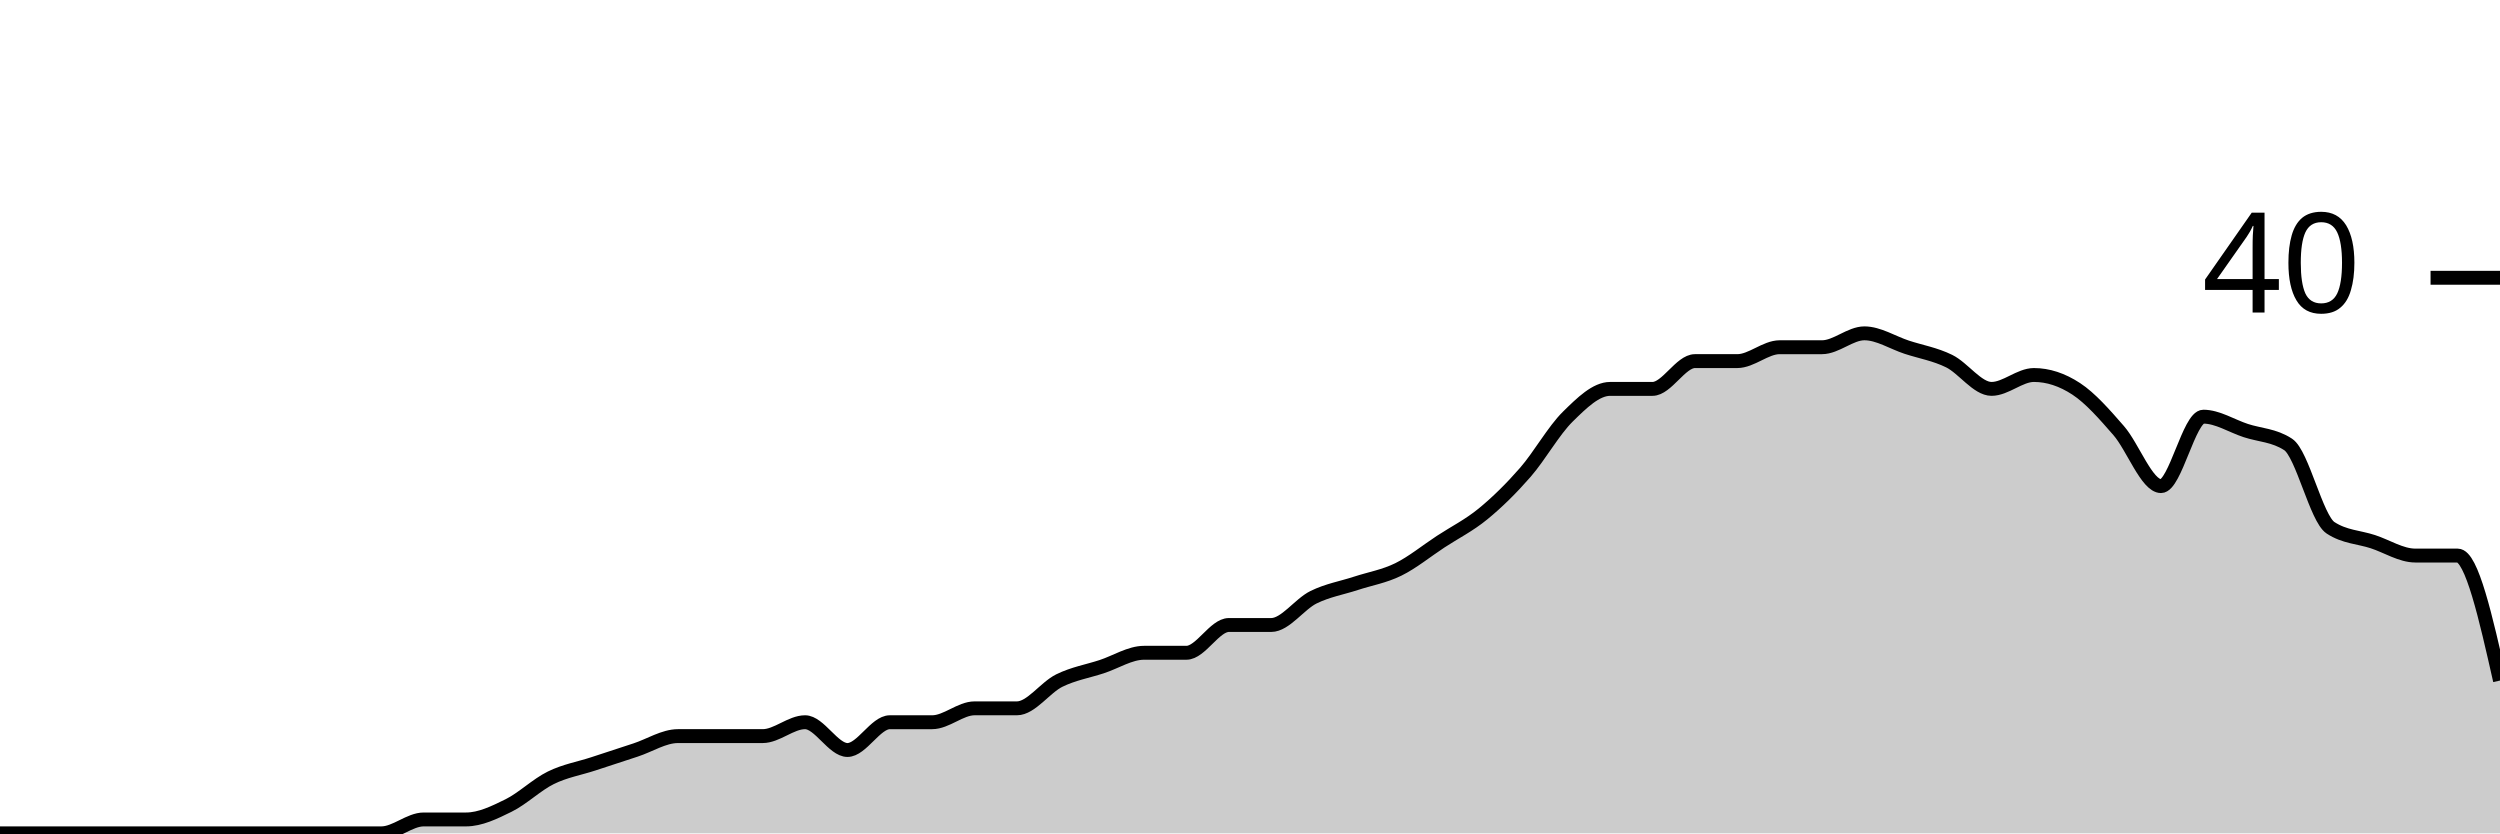
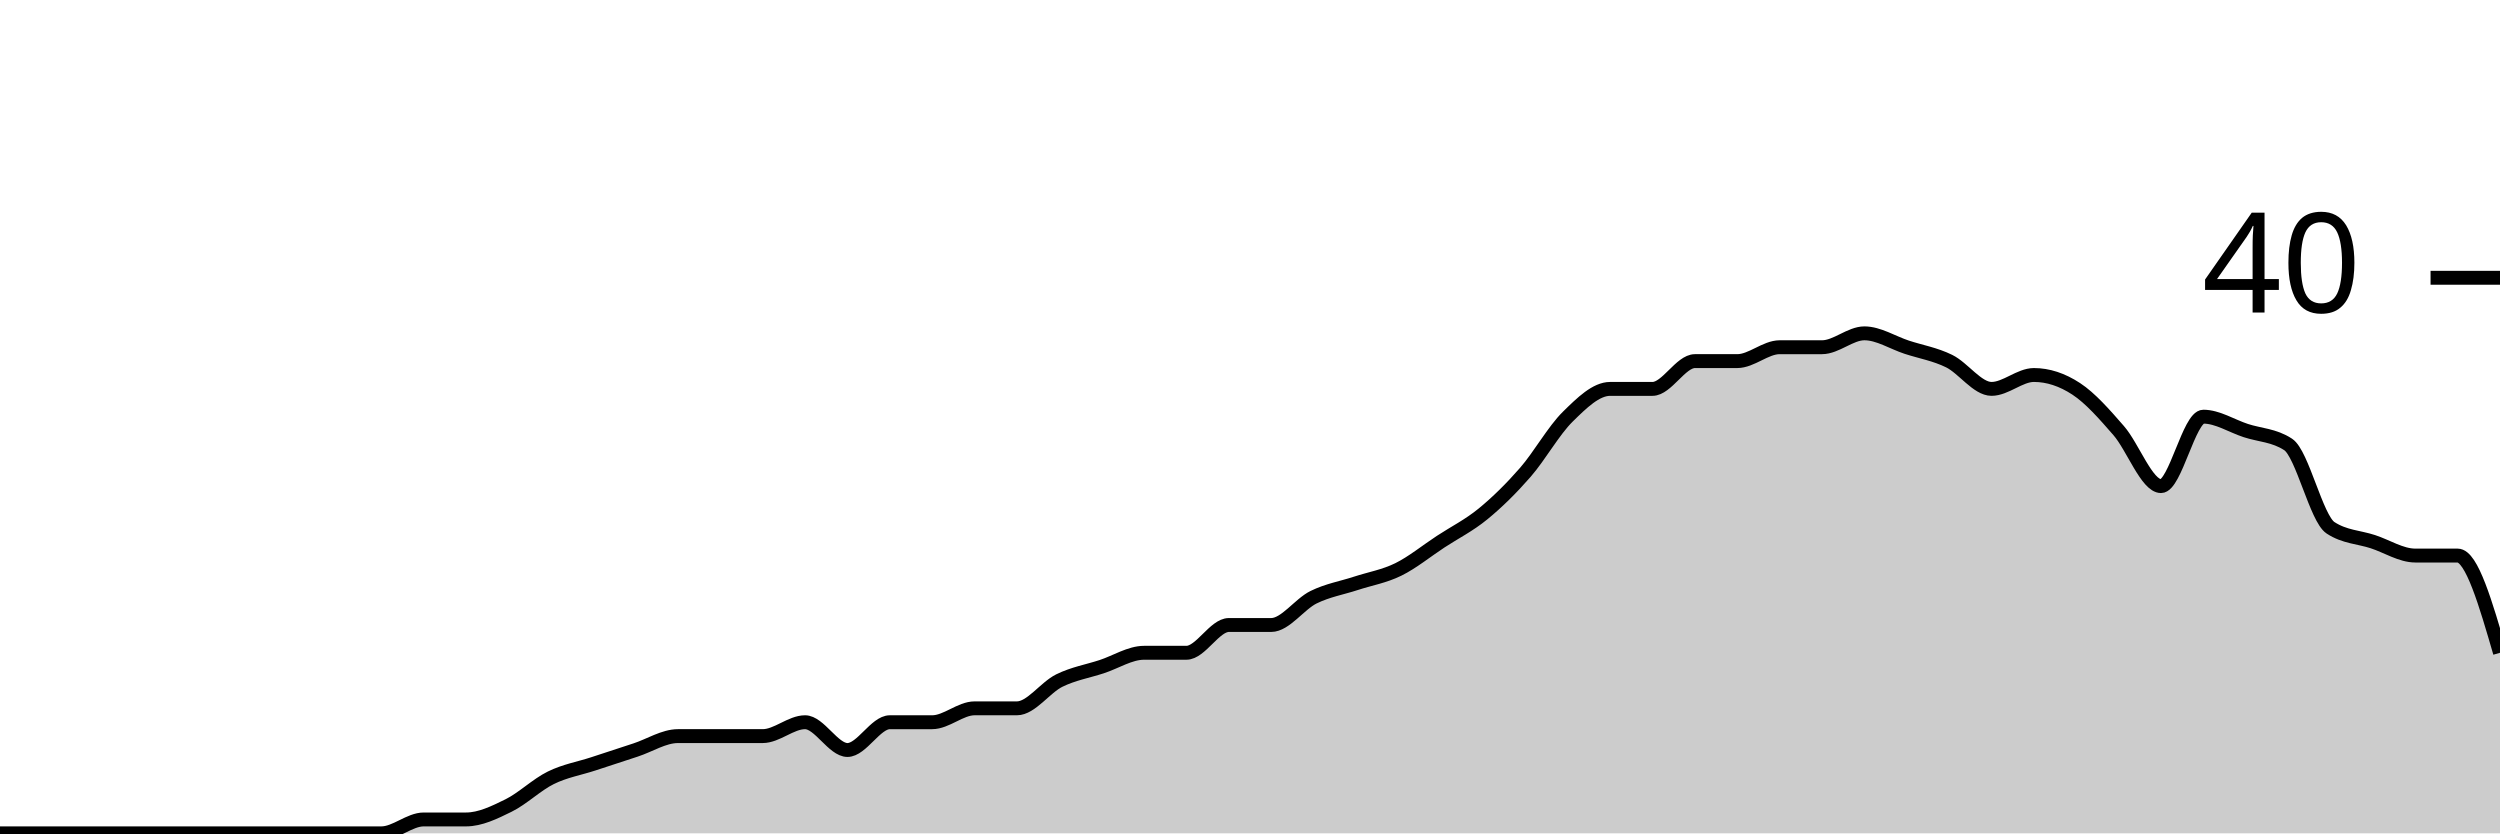
<svg xmlns="http://www.w3.org/2000/svg" viewBox="0 0 180 60">
  <g transform="translate(0,20)">
-     <path class="area" fill="rgba(0, 0, 0, 0.2)" d="M0,40C1.017,40,2.034,40,3.051,40C4.068,40,5.085,40,6.102,40C7.119,40,8.136,40,9.153,40C10.169,40,11.186,40,12.203,40C13.22,40,14.237,40,15.254,40C16.271,40,17.288,40,18.305,40C19.322,40,20.339,40,21.356,40C22.373,40,23.39,40,24.407,40C25.424,40,26.441,40,27.458,40C28.475,40,29.492,39,30.508,39C31.525,39,32.542,39,33.559,39C34.576,39,35.593,38.5,36.61,38C37.627,37.5,38.644,36.5,39.661,36C40.678,35.5,41.695,35.333,42.712,35C43.729,34.667,44.746,34.333,45.763,34C46.78,33.667,47.797,33,48.814,33C49.831,33,50.847,33,51.864,33C52.881,33,53.898,33,54.915,33C55.932,33,56.949,32,57.966,32C58.983,32,60,34,61.017,34C62.034,34,63.051,32,64.068,32C65.085,32,66.102,32,67.119,32C68.136,32,69.153,31,70.169,31C71.186,31,72.203,31,73.22,31C74.237,31,75.254,29.5,76.271,29C77.288,28.5,78.305,28.333,79.322,28C80.339,27.667,81.356,27,82.373,27C83.39,27,84.407,27,85.424,27C86.441,27,87.458,25,88.475,25C89.492,25,90.508,25,91.525,25C92.542,25,93.559,23.5,94.576,23C95.593,22.5,96.61,22.333,97.627,22C98.644,21.667,99.661,21.5,100.678,21C101.695,20.5,102.712,19.667,103.729,19C104.746,18.333,105.763,17.833,106.78,17C107.797,16.167,108.814,15.167,109.831,14C110.847,12.833,111.864,11,112.881,10C113.898,9,114.915,8,115.932,8C116.949,8,117.966,8,118.983,8C120,8,121.017,6,122.034,6C123.051,6,124.068,6,125.085,6C126.102,6,127.119,5,128.136,5C129.153,5,130.169,5,131.186,5C132.203,5,133.22,4,134.237,4C135.254,4,136.271,4.667,137.288,5C138.305,5.333,139.322,5.5,140.339,6C141.356,6.5,142.373,8,143.39,8C144.407,8,145.424,7,146.441,7C147.458,7,148.475,7.333,149.492,8C150.508,8.667,151.525,9.833,152.542,11C153.559,12.167,154.576,15,155.593,15C156.61,15,157.627,10,158.644,10C159.661,10,160.678,10.667,161.695,11C162.712,11.333,163.729,11.333,164.746,12C165.763,12.667,166.78,17.333,167.797,18C168.814,18.667,169.831,18.667,170.847,19C171.864,19.333,172.881,20,173.898,20C174.915,20,175.932,20,176.949,20C177.966,20,178.983,24.5,180,29L180,40C178.983,40,177.966,40,176.949,40C175.932,40,174.915,40,173.898,40C172.881,40,171.864,40,170.847,40C169.831,40,168.814,40,167.797,40C166.78,40,165.763,40,164.746,40C163.729,40,162.712,40,161.695,40C160.678,40,159.661,40,158.644,40C157.627,40,156.61,40,155.593,40C154.576,40,153.559,40,152.542,40C151.525,40,150.508,40,149.492,40C148.475,40,147.458,40,146.441,40C145.424,40,144.407,40,143.39,40C142.373,40,141.356,40,140.339,40C139.322,40,138.305,40,137.288,40C136.271,40,135.254,40,134.237,40C133.22,40,132.203,40,131.186,40C130.169,40,129.153,40,128.136,40C127.119,40,126.102,40,125.085,40C124.068,40,123.051,40,122.034,40C121.017,40,120,40,118.983,40C117.966,40,116.949,40,115.932,40C114.915,40,113.898,40,112.881,40C111.864,40,110.847,40,109.831,40C108.814,40,107.797,40,106.78,40C105.763,40,104.746,40,103.729,40C102.712,40,101.695,40,100.678,40C99.661,40,98.644,40,97.627,40C96.61,40,95.593,40,94.576,40C93.559,40,92.542,40,91.525,40C90.508,40,89.492,40,88.475,40C87.458,40,86.441,40,85.424,40C84.407,40,83.39,40,82.373,40C81.356,40,80.339,40,79.322,40C78.305,40,77.288,40,76.271,40C75.254,40,74.237,40,73.22,40C72.203,40,71.186,40,70.169,40C69.153,40,68.136,40,67.119,40C66.102,40,65.085,40,64.068,40C63.051,40,62.034,40,61.017,40C60,40,58.983,40,57.966,40C56.949,40,55.932,40,54.915,40C53.898,40,52.881,40,51.864,40C50.847,40,49.831,40,48.814,40C47.797,40,46.78,40,45.763,40C44.746,40,43.729,40,42.712,40C41.695,40,40.678,40,39.661,40C38.644,40,37.627,40,36.61,40C35.593,40,34.576,40,33.559,40C32.542,40,31.525,40,30.508,40C29.492,40,28.475,40,27.458,40C26.441,40,25.424,40,24.407,40C23.39,40,22.373,40,21.356,40C20.339,40,19.322,40,18.305,40C17.288,40,16.271,40,15.254,40C14.237,40,13.22,40,12.203,40C11.186,40,10.169,40,9.153,40C8.136,40,7.119,40,6.102,40C5.085,40,4.068,40,3.051,40C2.034,40,1.017,40,0,40Z" />
-     <path class="line" stroke="black" fill="none" d="M0,40C1.017,40,2.034,40,3.051,40C4.068,40,5.085,40,6.102,40C7.119,40,8.136,40,9.153,40C10.169,40,11.186,40,12.203,40C13.22,40,14.237,40,15.254,40C16.271,40,17.288,40,18.305,40C19.322,40,20.339,40,21.356,40C22.373,40,23.39,40,24.407,40C25.424,40,26.441,40,27.458,40C28.475,40,29.492,39,30.508,39C31.525,39,32.542,39,33.559,39C34.576,39,35.593,38.5,36.61,38C37.627,37.5,38.644,36.5,39.661,36C40.678,35.5,41.695,35.333,42.712,35C43.729,34.667,44.746,34.333,45.763,34C46.78,33.667,47.797,33,48.814,33C49.831,33,50.847,33,51.864,33C52.881,33,53.898,33,54.915,33C55.932,33,56.949,32,57.966,32C58.983,32,60,34,61.017,34C62.034,34,63.051,32,64.068,32C65.085,32,66.102,32,67.119,32C68.136,32,69.153,31,70.169,31C71.186,31,72.203,31,73.22,31C74.237,31,75.254,29.5,76.271,29C77.288,28.5,78.305,28.333,79.322,28C80.339,27.667,81.356,27,82.373,27C83.39,27,84.407,27,85.424,27C86.441,27,87.458,25,88.475,25C89.492,25,90.508,25,91.525,25C92.542,25,93.559,23.5,94.576,23C95.593,22.5,96.61,22.333,97.627,22C98.644,21.667,99.661,21.5,100.678,21C101.695,20.5,102.712,19.667,103.729,19C104.746,18.333,105.763,17.833,106.78,17C107.797,16.167,108.814,15.167,109.831,14C110.847,12.833,111.864,11,112.881,10C113.898,9,114.915,8,115.932,8C116.949,8,117.966,8,118.983,8C120,8,121.017,6,122.034,6C123.051,6,124.068,6,125.085,6C126.102,6,127.119,5,128.136,5C129.153,5,130.169,5,131.186,5C132.203,5,133.22,4,134.237,4C135.254,4,136.271,4.667,137.288,5C138.305,5.333,139.322,5.5,140.339,6C141.356,6.5,142.373,8,143.39,8C144.407,8,145.424,7,146.441,7C147.458,7,148.475,7.333,149.492,8C150.508,8.667,151.525,9.833,152.542,11C153.559,12.167,154.576,15,155.593,15C156.61,15,157.627,10,158.644,10C159.661,10,160.678,10.667,161.695,11C162.712,11.333,163.729,11.333,164.746,12C165.763,12.667,166.78,17.333,167.797,18C168.814,18.667,169.831,18.667,170.847,19C171.864,19.333,172.881,20,173.898,20C174.915,20,175.932,20,176.949,20C177.966,20,178.983,24.5,180,29" />
+     <path class="area" fill="rgba(0, 0, 0, 0.2)" d="M0,40C1.017,40,2.034,40,3.051,40C4.068,40,5.085,40,6.102,40C7.119,40,8.136,40,9.153,40C10.169,40,11.186,40,12.203,40C13.22,40,14.237,40,15.254,40C16.271,40,17.288,40,18.305,40C19.322,40,20.339,40,21.356,40C22.373,40,23.39,40,24.407,40C25.424,40,26.441,40,27.458,40C28.475,40,29.492,39,30.508,39C31.525,39,32.542,39,33.559,39C34.576,39,35.593,38.5,36.61,38C37.627,37.5,38.644,36.5,39.661,36C40.678,35.5,41.695,35.333,42.712,35C43.729,34.667,44.746,34.333,45.763,34C46.78,33.667,47.797,33,48.814,33C49.831,33,50.847,33,51.864,33C52.881,33,53.898,33,54.915,33C55.932,33,56.949,32,57.966,32C58.983,32,60,34,61.017,34C62.034,34,63.051,32,64.068,32C65.085,32,66.102,32,67.119,32C68.136,32,69.153,31,70.169,31C71.186,31,72.203,31,73.22,31C74.237,31,75.254,29.5,76.271,29C77.288,28.5,78.305,28.333,79.322,28C80.339,27.667,81.356,27,82.373,27C83.39,27,84.407,27,85.424,27C86.441,27,87.458,25,88.475,25C89.492,25,90.508,25,91.525,25C92.542,25,93.559,23.5,94.576,23C95.593,22.5,96.61,22.333,97.627,22C98.644,21.667,99.661,21.5,100.678,21C101.695,20.5,102.712,19.667,103.729,19C104.746,18.333,105.763,17.833,106.78,17C107.797,16.167,108.814,15.167,109.831,14C110.847,12.833,111.864,11,112.881,10C113.898,9,114.915,8,115.932,8C116.949,8,117.966,8,118.983,8C120,8,121.017,6,122.034,6C123.051,6,124.068,6,125.085,6C126.102,6,127.119,5,128.136,5C129.153,5,130.169,5,131.186,5C132.203,5,133.22,4,134.237,4C135.254,4,136.271,4.667,137.288,5C138.305,5.333,139.322,5.5,140.339,6C141.356,6.5,142.373,8,143.39,8C144.407,8,145.424,7,146.441,7C147.458,7,148.475,7.333,149.492,8C150.508,8.667,151.525,9.833,152.542,11C153.559,12.167,154.576,15,155.593,15C156.61,15,157.627,10,158.644,10C159.661,10,160.678,10.667,161.695,11C162.712,11.333,163.729,11.333,164.746,12C165.763,12.667,166.78,17.333,167.797,18C168.814,18.667,169.831,18.667,170.847,19C171.864,19.333,172.881,20,173.898,20C174.915,20,175.932,20,176.949,20C177.966,20,178.983,23.5,180,27L180,40C178.983,40,177.966,40,176.949,40C175.932,40,174.915,40,173.898,40C172.881,40,171.864,40,170.847,40C169.831,40,168.814,40,167.797,40C166.78,40,165.763,40,164.746,40C163.729,40,162.712,40,161.695,40C160.678,40,159.661,40,158.644,40C157.627,40,156.61,40,155.593,40C154.576,40,153.559,40,152.542,40C151.525,40,150.508,40,149.492,40C148.475,40,147.458,40,146.441,40C145.424,40,144.407,40,143.39,40C142.373,40,141.356,40,140.339,40C139.322,40,138.305,40,137.288,40C136.271,40,135.254,40,134.237,40C133.22,40,132.203,40,131.186,40C130.169,40,129.153,40,128.136,40C127.119,40,126.102,40,125.085,40C124.068,40,123.051,40,122.034,40C121.017,40,120,40,118.983,40C117.966,40,116.949,40,115.932,40C114.915,40,113.898,40,112.881,40C111.864,40,110.847,40,109.831,40C108.814,40,107.797,40,106.78,40C105.763,40,104.746,40,103.729,40C102.712,40,101.695,40,100.678,40C99.661,40,98.644,40,97.627,40C96.61,40,95.593,40,94.576,40C93.559,40,92.542,40,91.525,40C90.508,40,89.492,40,88.475,40C87.458,40,86.441,40,85.424,40C84.407,40,83.39,40,82.373,40C81.356,40,80.339,40,79.322,40C78.305,40,77.288,40,76.271,40C75.254,40,74.237,40,73.22,40C72.203,40,71.186,40,70.169,40C69.153,40,68.136,40,67.119,40C66.102,40,65.085,40,64.068,40C63.051,40,62.034,40,61.017,40C60,40,58.983,40,57.966,40C56.949,40,55.932,40,54.915,40C53.898,40,52.881,40,51.864,40C50.847,40,49.831,40,48.814,40C47.797,40,46.78,40,45.763,40C44.746,40,43.729,40,42.712,40C41.695,40,40.678,40,39.661,40C38.644,40,37.627,40,36.61,40C35.593,40,34.576,40,33.559,40C32.542,40,31.525,40,30.508,40C29.492,40,28.475,40,27.458,40C26.441,40,25.424,40,24.407,40C23.39,40,22.373,40,21.356,40C20.339,40,19.322,40,18.305,40C17.288,40,16.271,40,15.254,40C14.237,40,13.22,40,12.203,40C11.186,40,10.169,40,9.153,40C8.136,40,7.119,40,6.102,40C5.085,40,4.068,40,3.051,40C2.034,40,1.017,40,0,40Z" />
+     <path class="line" stroke="black" fill="none" d="M0,40C1.017,40,2.034,40,3.051,40C4.068,40,5.085,40,6.102,40C7.119,40,8.136,40,9.153,40C10.169,40,11.186,40,12.203,40C13.22,40,14.237,40,15.254,40C16.271,40,17.288,40,18.305,40C19.322,40,20.339,40,21.356,40C22.373,40,23.39,40,24.407,40C25.424,40,26.441,40,27.458,40C28.475,40,29.492,39,30.508,39C31.525,39,32.542,39,33.559,39C34.576,39,35.593,38.5,36.61,38C37.627,37.5,38.644,36.5,39.661,36C40.678,35.5,41.695,35.333,42.712,35C43.729,34.667,44.746,34.333,45.763,34C46.78,33.667,47.797,33,48.814,33C49.831,33,50.847,33,51.864,33C52.881,33,53.898,33,54.915,33C55.932,33,56.949,32,57.966,32C58.983,32,60,34,61.017,34C62.034,34,63.051,32,64.068,32C65.085,32,66.102,32,67.119,32C68.136,32,69.153,31,70.169,31C71.186,31,72.203,31,73.22,31C74.237,31,75.254,29.5,76.271,29C77.288,28.5,78.305,28.333,79.322,28C80.339,27.667,81.356,27,82.373,27C83.39,27,84.407,27,85.424,27C86.441,27,87.458,25,88.475,25C89.492,25,90.508,25,91.525,25C92.542,25,93.559,23.5,94.576,23C95.593,22.5,96.61,22.333,97.627,22C98.644,21.667,99.661,21.5,100.678,21C101.695,20.5,102.712,19.667,103.729,19C104.746,18.333,105.763,17.833,106.78,17C107.797,16.167,108.814,15.167,109.831,14C110.847,12.833,111.864,11,112.881,10C113.898,9,114.915,8,115.932,8C116.949,8,117.966,8,118.983,8C120,8,121.017,6,122.034,6C123.051,6,124.068,6,125.085,6C126.102,6,127.119,5,128.136,5C129.153,5,130.169,5,131.186,5C132.203,5,133.22,4,134.237,4C135.254,4,136.271,4.667,137.288,5C138.305,5.333,139.322,5.5,140.339,6C141.356,6.5,142.373,8,143.39,8C144.407,8,145.424,7,146.441,7C147.458,7,148.475,7.333,149.492,8C150.508,8.667,151.525,9.833,152.542,11C153.559,12.167,154.576,15,155.593,15C156.61,15,157.627,10,158.644,10C159.661,10,160.678,10.667,161.695,11C162.712,11.333,163.729,11.333,164.746,12C165.763,12.667,166.78,17.333,167.797,18C168.814,18.667,169.831,18.667,170.847,19C171.864,19.333,172.881,20,173.898,20C174.915,20,175.932,20,176.949,20C177.966,20,178.983,23.5,180,27" />
    <path class="axis-ceiling" stroke-width="1" stroke="black" fill="none" d="M175,0L180,0" />
    <text class="axis-ceiling-label" font-family="sans-serif" text-anchor="end" font-size="10px" x="170" y="2.5">40</text>
  </g>
</svg>
